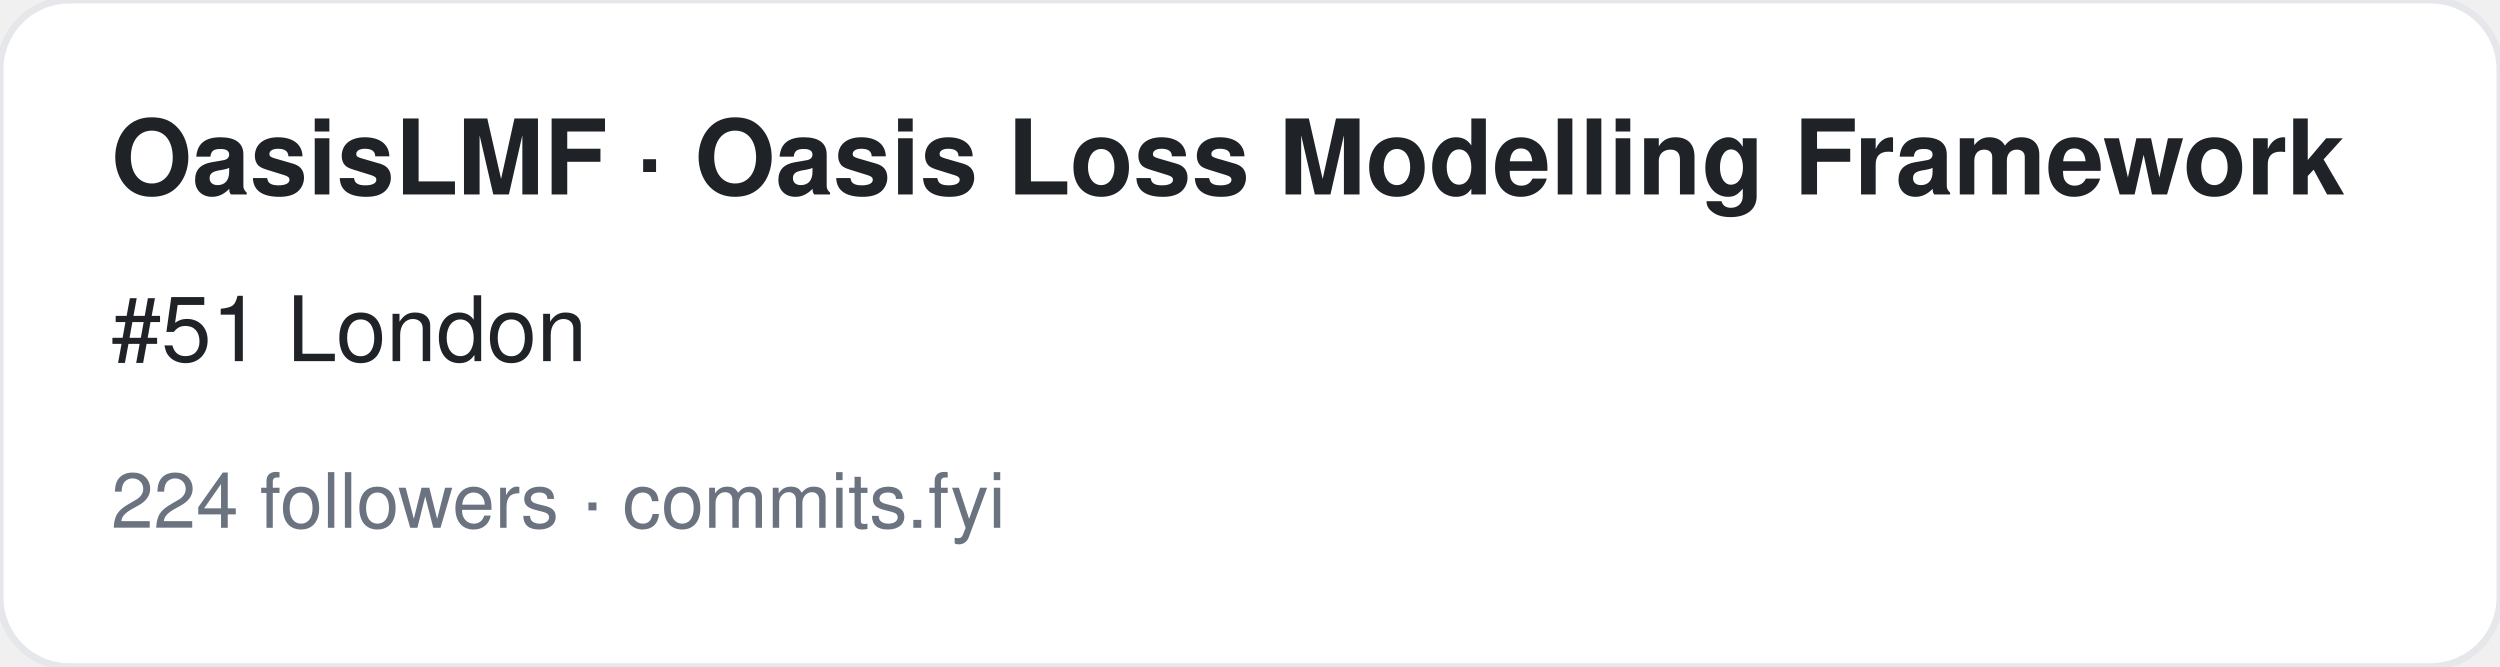
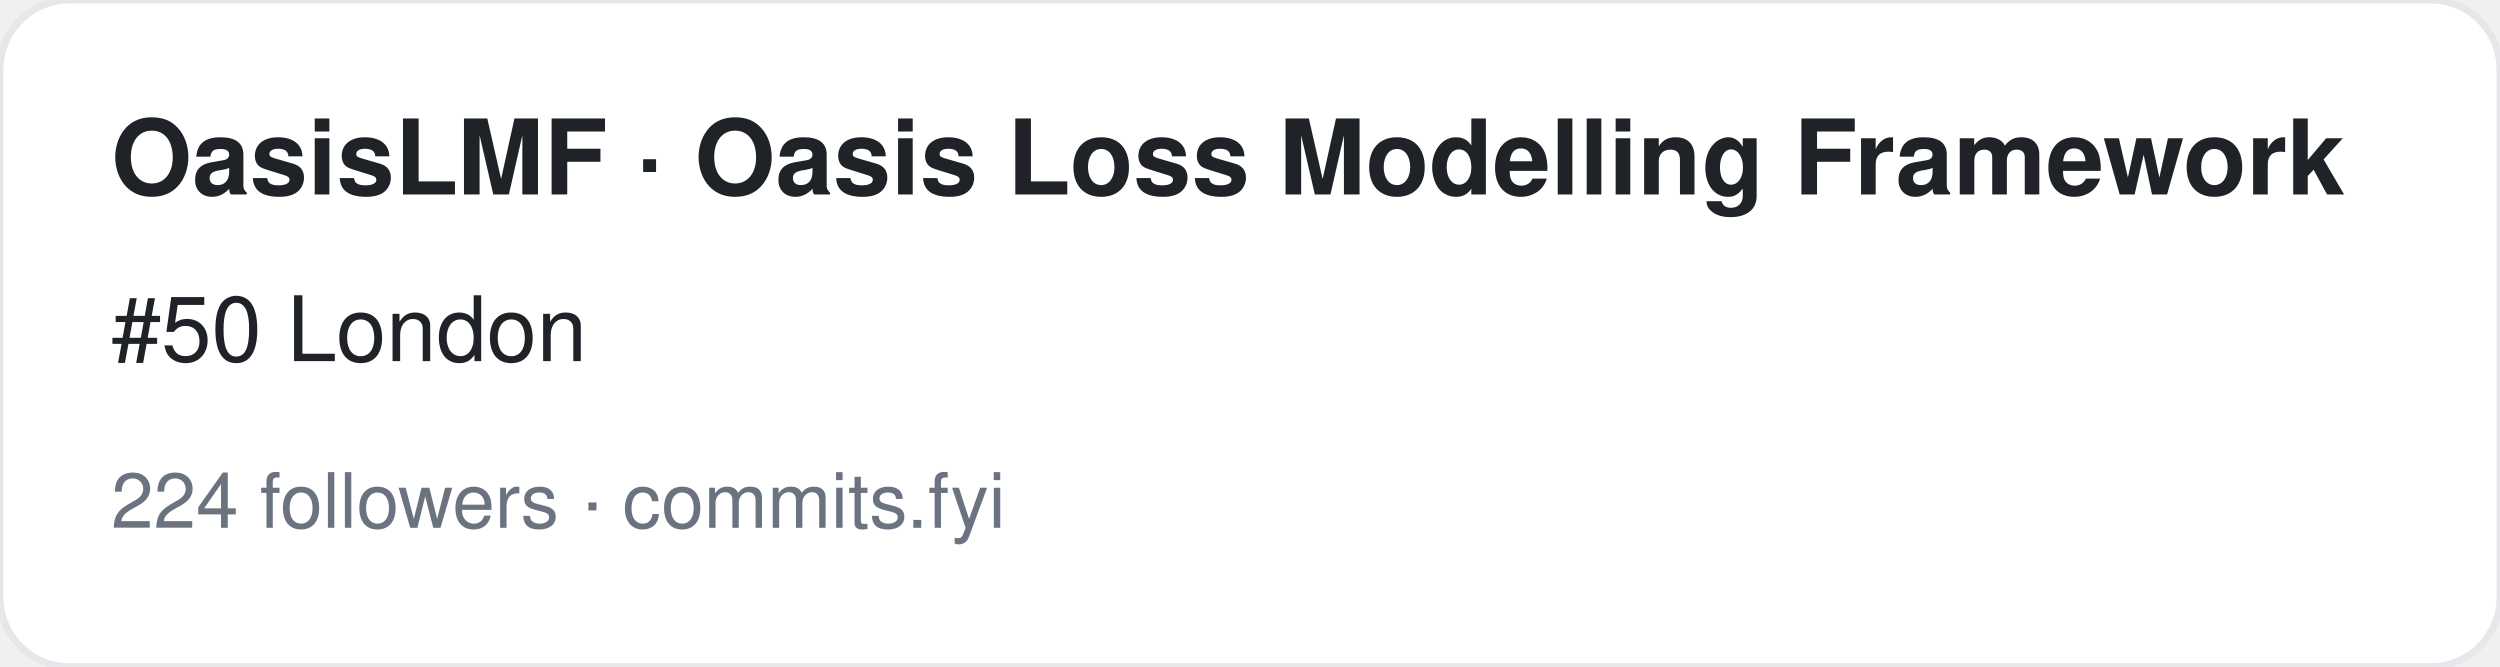
<svg xmlns="http://www.w3.org/2000/svg" width="360" height="96" viewBox="0 0 360 96" font-family="-apple-system,BlinkMacSystemFont,Segoe UI,Helvetica,Arial,sans-serif">
  <rect width="360" height="96" rx="10" fill="#ffffff" stroke="#e5e7eb" />
  <text x="16" y="28" font-size="15" font-weight="700" fill="#1f2328">OasisLMF · Oasis Loss Modelling Framework</text>
-   <text x="16" y="52" font-size="13" fill="#1f2328">#51 London</text>
+   <text x="16" y="52" font-size="13" fill="#1f2328">#50 London</text>
  <text x="16" y="76" font-size="11" fill="#6b7280">224 followers · commits.fyi</text>
</svg>
